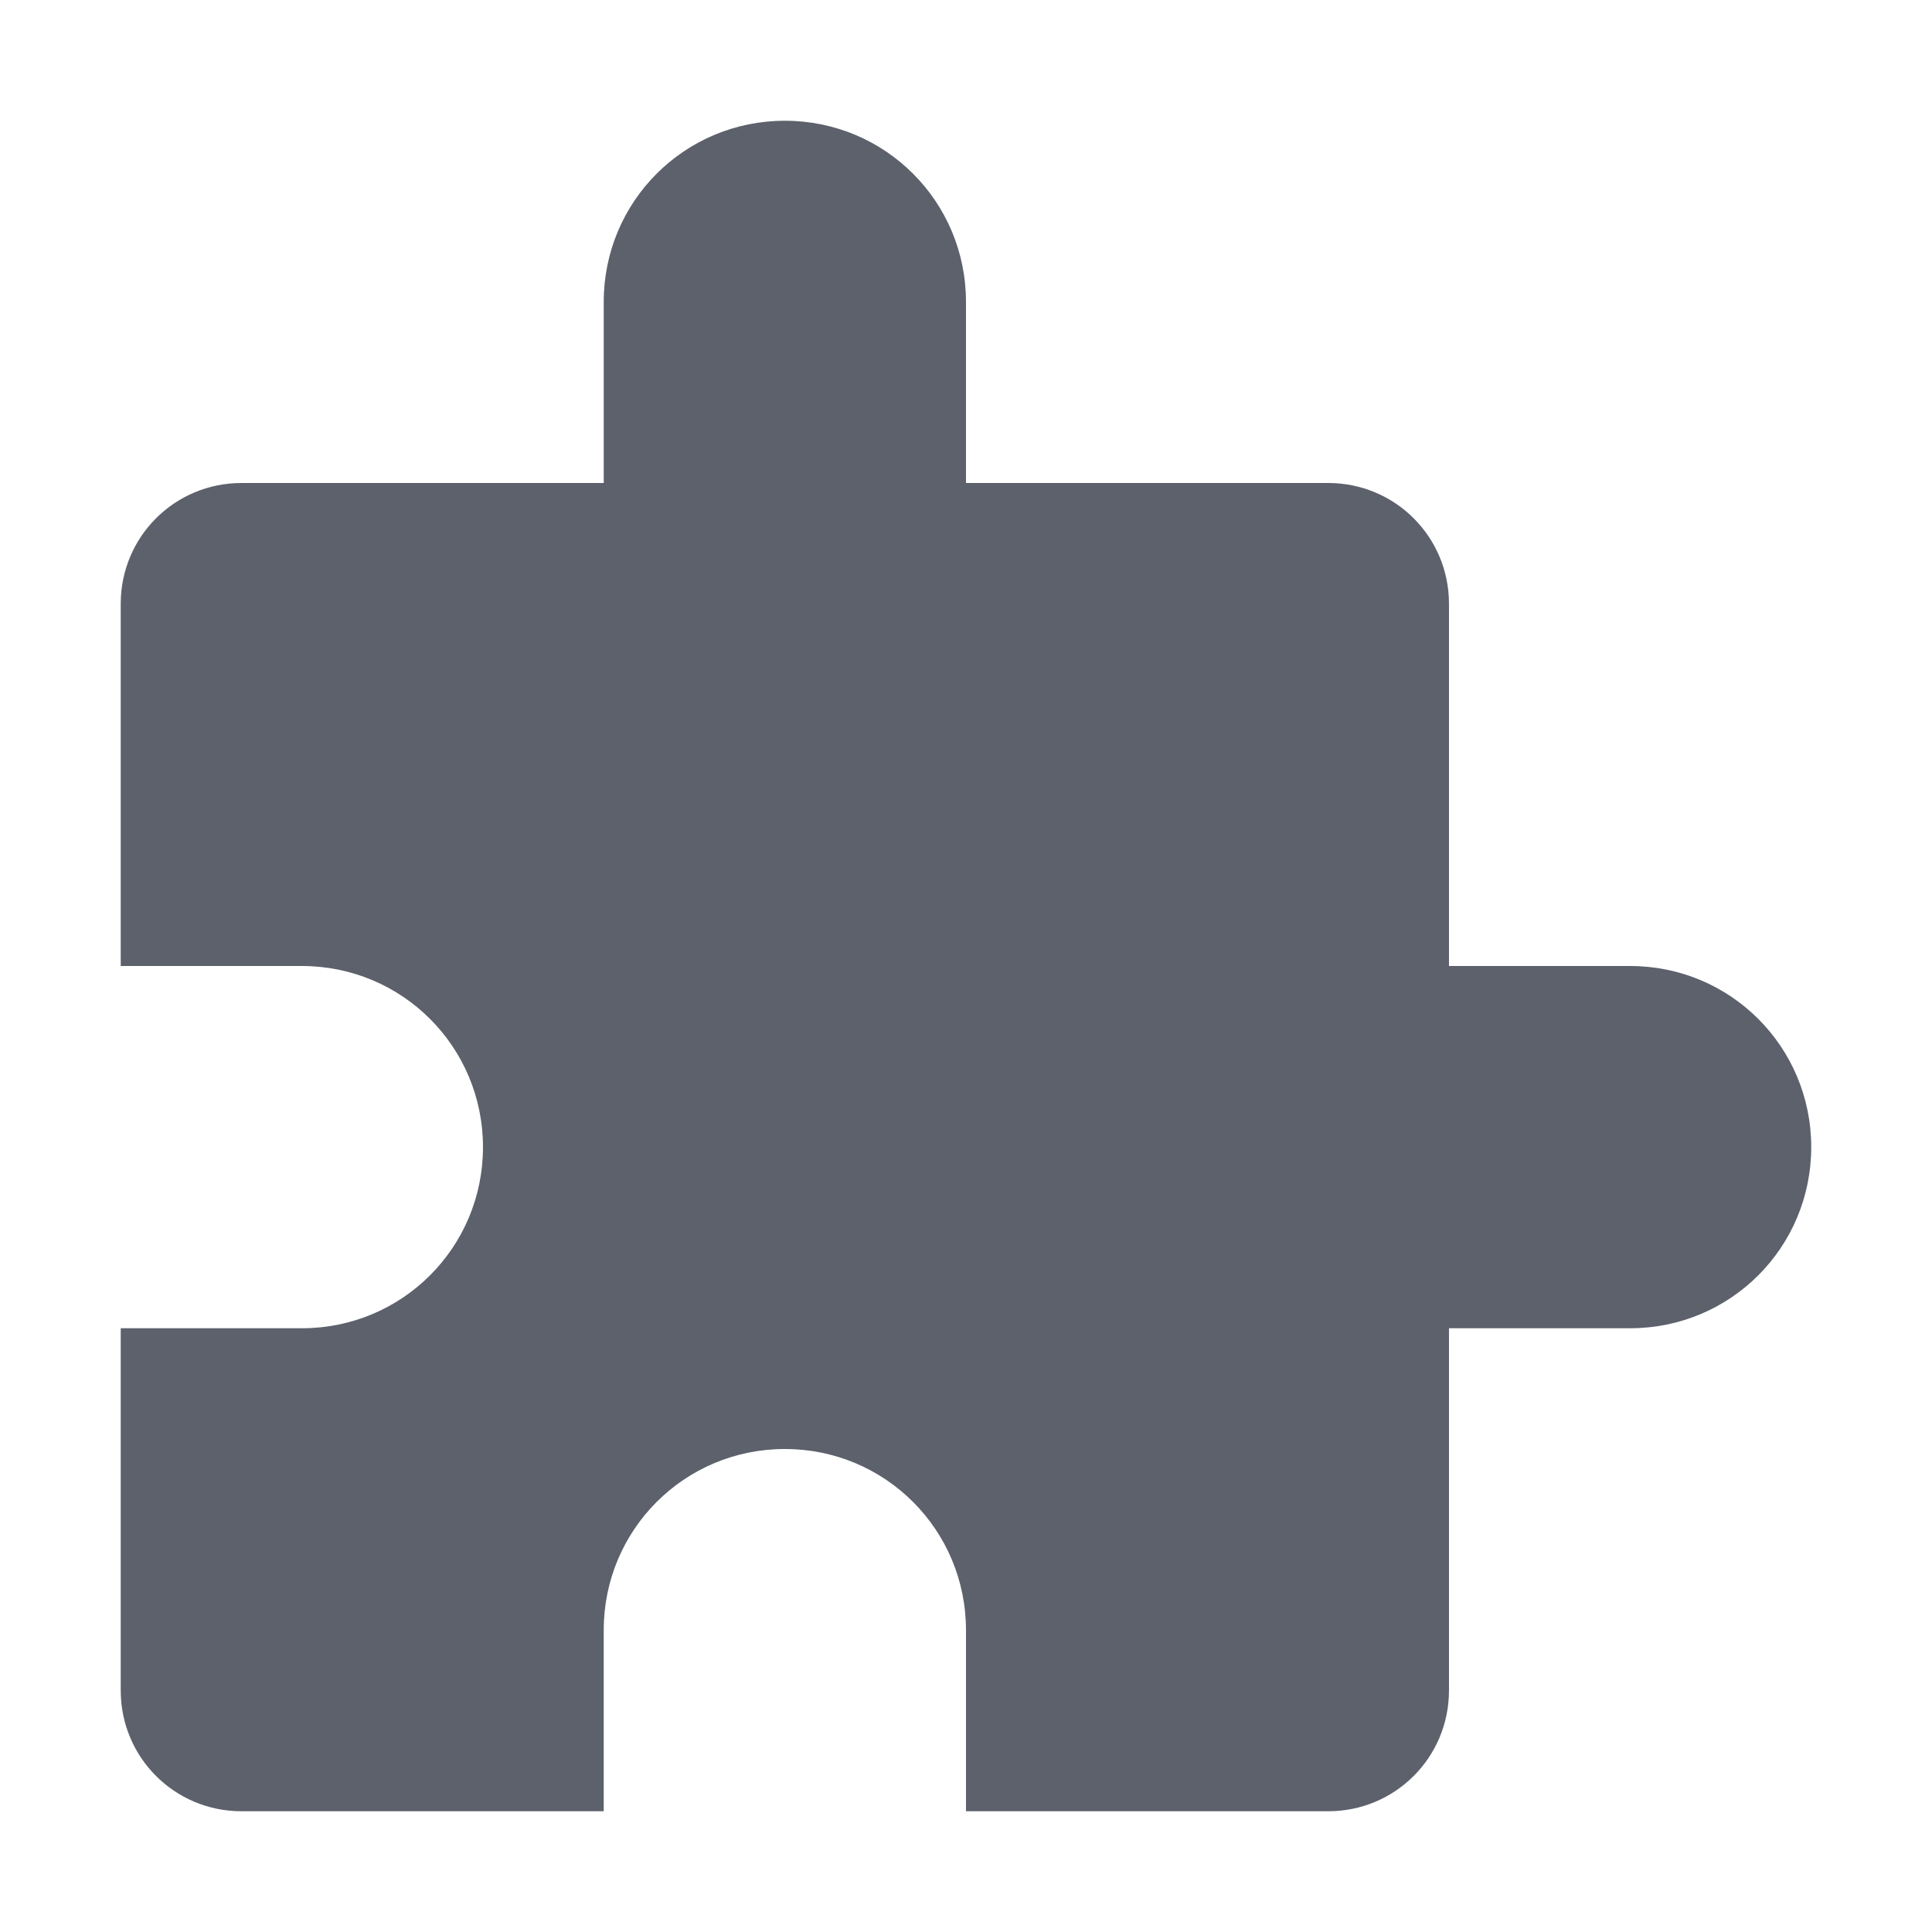
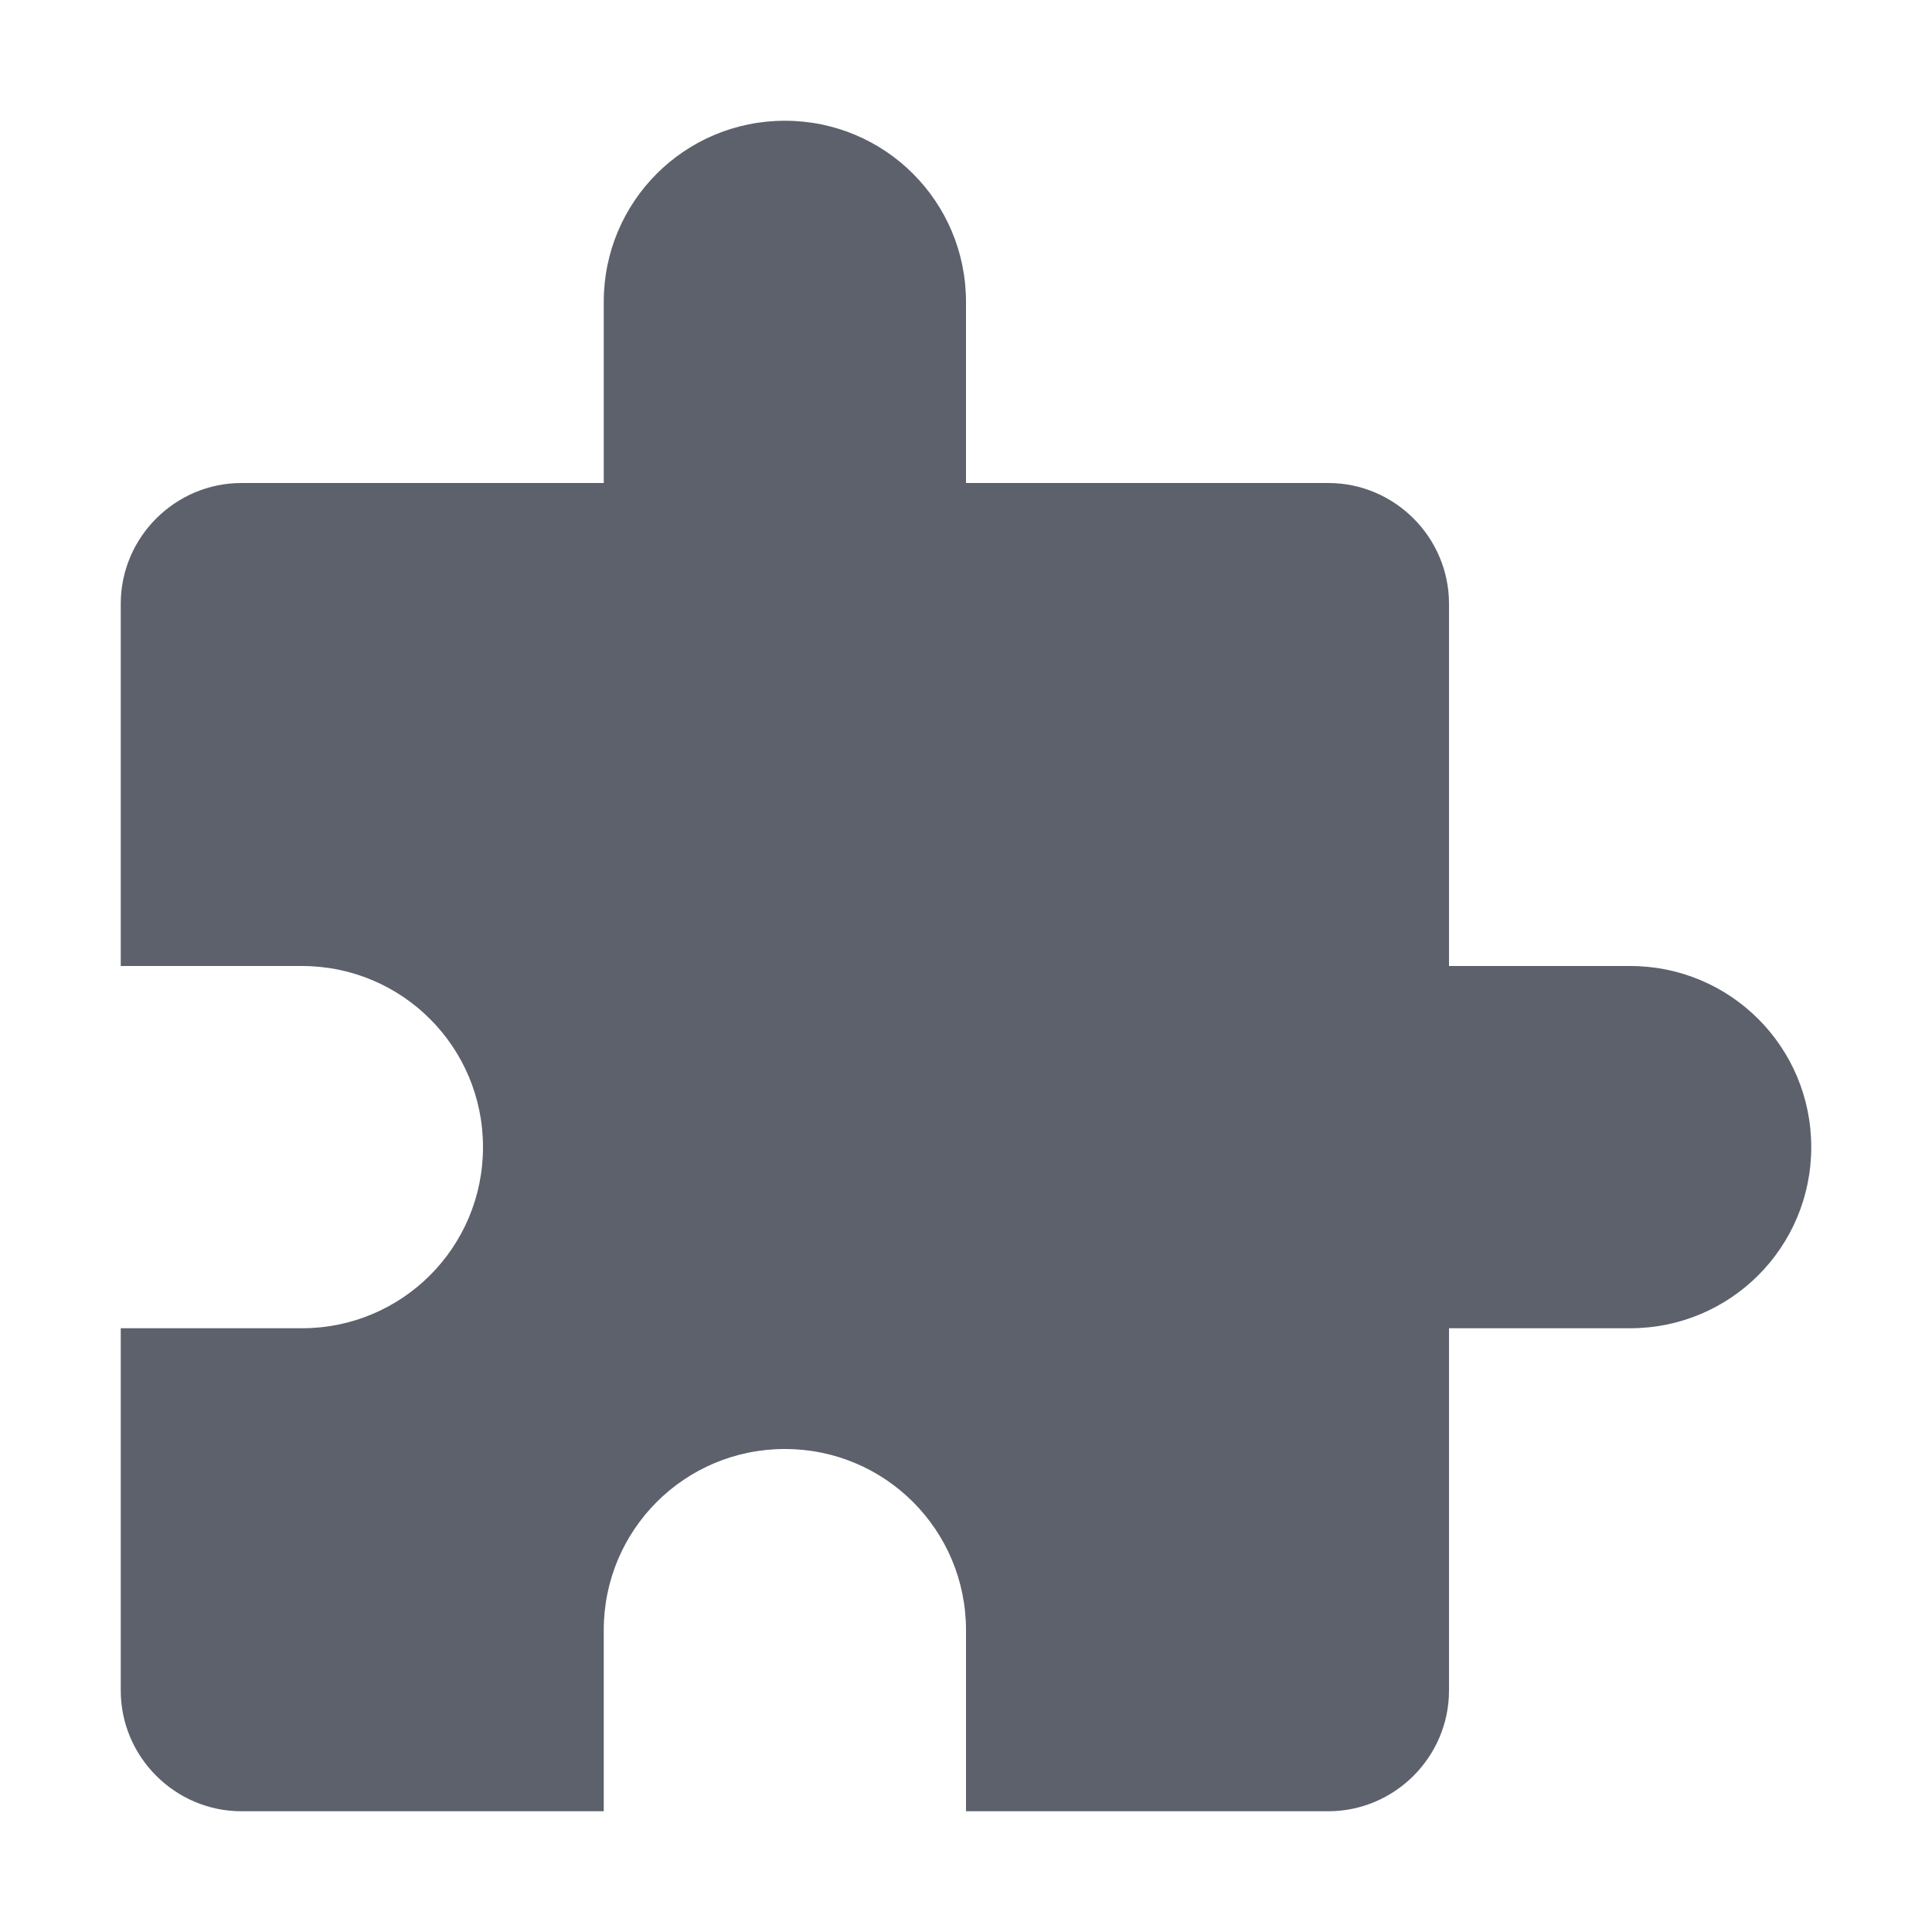
- <svg xmlns="http://www.w3.org/2000/svg" height="16" style="enable-background:new" version="1.1" width="16">
-   <g transform="translate(-825.0002,351)">
-     <path d="m 831.5,-350 c -0.831,0 -1.5,0.669 -1.5,1.5 l 0,1.5 -3,0 c -0.554,0 -1,0.446 -1,1 l 0,3 1.5,0 c 0.831,0 1.5,0.669 1.5,1.5 0,0.831 -0.669,1.5 -1.5,1.5 l -1.5,0 0,3 c 0,0.554 0.446,1 1,1 l 3,0 0,-1.5 c 0,-0.831 0.669,-1.5 1.5,-1.5 0.831,0 1.5,0.669 1.5,1.5 l 0,1.5 3,0 c 0.554,0 1,-0.446 1,-1 l 0,-3 1.5,0 c 0.831,0 1.5,-0.669 1.5,-1.5 0,-0.831 -0.669,-1.5 -1.5,-1.5 l -1.5,0 0,-3 c 0,-0.554 -0.446,-1 -1,-1 l -3,0 0,-1.5 c 0,-0.831 -0.669,-1.5 -1.5,-1.5 z" style="fill:#5c616c;fill-opacity:1;" />
-   </g>
+ <svg xmlns="http://www.w3.org/2000/svg" width="16" height="16" version="1.1">
+   <path style="fill:#5c616c" d="M 6.5,1 C 5.67,1 5,1.67 5,2.5 V 4 H 2 C 1.45,4 1,4.45 1,5 V 8 H 2.5 C 3.33,8 4,8.67 4,9.5 4,10.33 3.33,11 2.5,11 H 1 V 14 C 1,14.55 1.45,15 2,15 H 5 V 13.5 C 5,12.67 5.67,12 6.5,12 7.33,12 8,12.67 8,13.5 V 15 H 11 C 11.55,15 12,14.55 12,14 V 11 H 13.5 C 14.33,11 15,10.33 15,9.5 15,8.67 14.33,8 13.5,8 H 12 V 5 C 12,4.45 11.55,4 11,4 H 8 V 2.5 C 8,1.67 7.33,1 6.5,1 Z" />
</svg>
